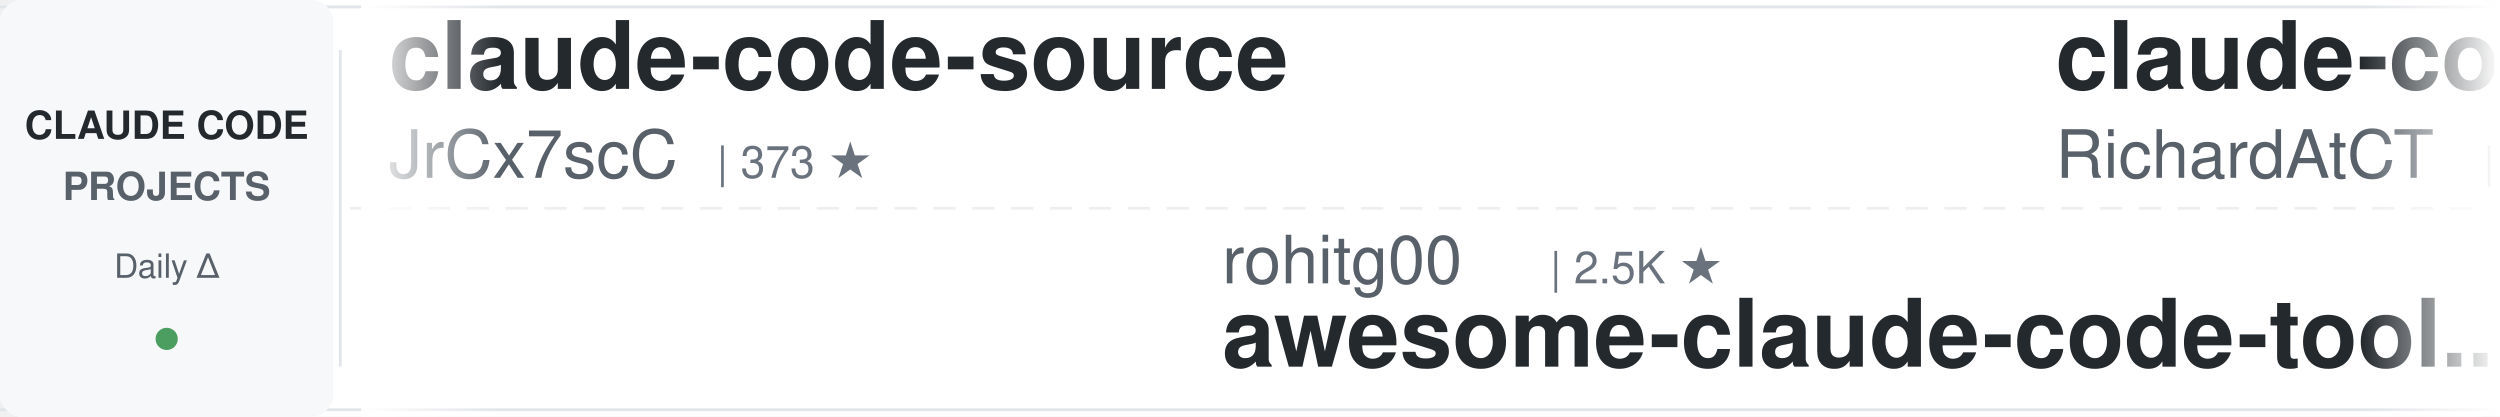
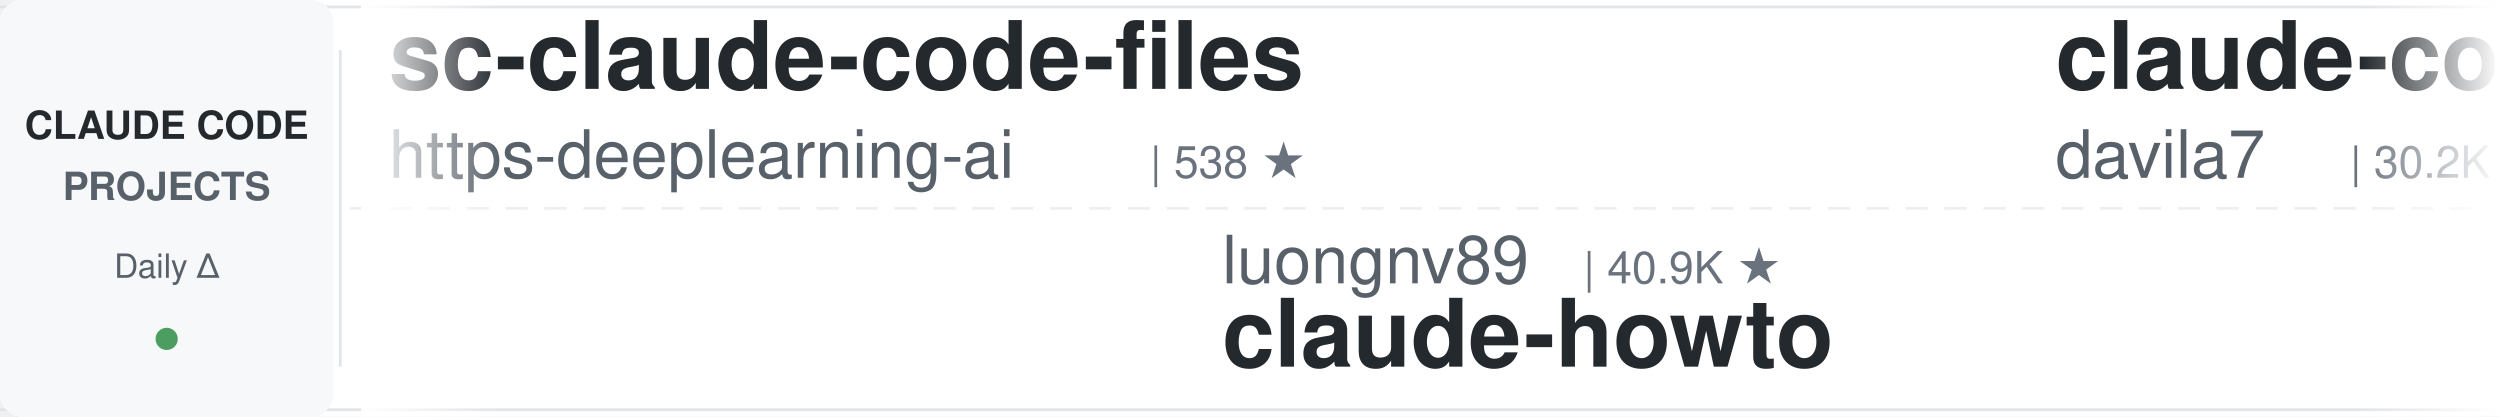
<svg xmlns="http://www.w3.org/2000/svg" width="900" height="150">
  <defs>
    <linearGradient id="leftFade" x1="0%" y1="0%" x2="100%" y2="0%">
      <stop offset="0%" style="stop-color:#ffffff;stop-opacity:1" />
      <stop offset="100%" style="stop-color:#ffffff;stop-opacity:0" />
    </linearGradient>
    <linearGradient id="rightFade" x1="0%" y1="0%" x2="100%" y2="0%">
      <stop offset="0%" style="stop-color:#ffffff;stop-opacity:0" />
      <stop offset="100%" style="stop-color:#ffffff;stop-opacity:1" />
    </linearGradient>
  </defs>
  <rect width="900" height="150" fill="#ffffff" rx="8" />
  <rect x="0" y="2" width="900" height="1" fill="#e1e4e8" />
  <rect x="0" y="147" width="900" height="1" fill="#e1e4e8" />
  <line x1="0" y1="75" x2="900" y2="75" stroke="#e1e4e8" stroke-width="1" stroke-dasharray="8 6" opacity="0.6" />
  <rect x="0" y="0" width="120" height="150" fill="#f6f8fa" rx="8" />
  <text x="60" y="50" font-family="-apple-system, BlinkMacSystemFont, 'Segoe UI', Helvetica, Arial, sans-serif" font-size="14" font-weight="600" fill="#24292e" text-anchor="middle">CLAUDE CODE</text>
  <text x="60" y="72" font-family="-apple-system, BlinkMacSystemFont, 'Segoe UI', Helvetica, Arial, sans-serif" font-size="14" font-weight="600" fill="#586069" text-anchor="middle">PROJECTS</text>
  <text x="60" y="100" font-family="-apple-system, BlinkMacSystemFont, 'Segoe UI', Helvetica, Arial, sans-serif" font-size="12" font-weight="500" fill="#586069" text-anchor="middle">Daily Δ</text>
  <circle cx="60" cy="122" r="4" fill="#22863a" opacity="0.8" />
  <rect x="122" y="18" width="1" height="114" fill="#e1e4e8" />
  <clipPath id="tickerClip">
    <rect x="130" y="0" width="770" height="150" />
  </clipPath>
  <g clip-path="url(#tickerClip)">
    <g id="tickerItems">
      <animateTransform attributeName="transform" attributeType="XML" type="translate" from="0 0" to="-3000 0" dur="54s" repeatCount="indefinite" />
      <g transform="translate(0, 0)">
-         <text x="140" y="32" font-family="-apple-system, BlinkMacSystemFont, 'Segoe UI', Helvetica, Arial, sans-serif" font-size="34" font-weight="600" fill="#24292e">claude-code-source</text>
-         <text x="140" y="64" font-family="-apple-system, BlinkMacSystemFont, 'Segoe UI', Helvetica, Arial, sans-serif" font-size="24" font-weight="400" fill="#586069">JrCx7scC</text>
-         <text x="258" y="64" font-family="-apple-system, BlinkMacSystemFont, 'Segoe UI', Helvetica, Arial, sans-serif" font-size="16" font-weight="500" fill="#6a737d">| 373 ★</text>
+         <text x="140" y="32" font-family="-apple-system, BlinkMacSystemFont, 'Segoe UI', Helvetica, Arial, sans-serif" font-size="34" font-weight="600" fill="#24292e">sc-claude-code-files</text>
+         <text x="140" y="64" font-family="-apple-system, BlinkMacSystemFont, 'Segoe UI', Helvetica, Arial, sans-serif" font-size="24" font-weight="400" fill="#586069">https-deeplearning-ai</text>
+         <text x="414" y="64" font-family="-apple-system, BlinkMacSystemFont, 'Segoe UI', Helvetica, Arial, sans-serif" font-size="16" font-weight="500" fill="#6a737d">| 538 ★</text>
      </g>
      <g transform="translate(300, 0)">
-         <text x="140" y="102" font-family="-apple-system, BlinkMacSystemFont, 'Segoe UI', Helvetica, Arial, sans-serif" font-size="24" font-weight="400" fill="#586069">rohitg00</text>
-         <text x="258" y="102" font-family="-apple-system, BlinkMacSystemFont, 'Segoe UI', Helvetica, Arial, sans-serif" font-size="16" font-weight="500" fill="#6a737d">| 2.5K ★</text>
-         <text x="140" y="132" font-family="-apple-system, BlinkMacSystemFont, 'Segoe UI', Helvetica, Arial, sans-serif" font-size="34" font-weight="600" fill="#24292e">awesome-claude-code-tool...</text>
+         <text x="140" y="102" font-family="-apple-system, BlinkMacSystemFont, 'Segoe UI', Helvetica, Arial, sans-serif" font-size="24" font-weight="400" fill="#586069">luongnv89</text>
+         <text x="270" y="102" font-family="-apple-system, BlinkMacSystemFont, 'Segoe UI', Helvetica, Arial, sans-serif" font-size="16" font-weight="500" fill="#6a737d">| 40.9K ★</text>
+         <text x="140" y="132" font-family="-apple-system, BlinkMacSystemFont, 'Segoe UI', Helvetica, Arial, sans-serif" font-size="34" font-weight="600" fill="#24292e">claude-howto</text>
      </g>
      <g transform="translate(600, 0)">
-         <text x="140" y="32" font-family="-apple-system, BlinkMacSystemFont, 'Segoe UI', Helvetica, Arial, sans-serif" font-size="34" font-weight="600" fill="#24292e">claude-code-telegram</text>
-         <text x="140" y="64" font-family="-apple-system, BlinkMacSystemFont, 'Segoe UI', Helvetica, Arial, sans-serif" font-size="24" font-weight="400" fill="#586069">RichardAtCT</text>
-         <text x="294" y="64" font-family="-apple-system, BlinkMacSystemFont, 'Segoe UI', Helvetica, Arial, sans-serif" font-size="16" font-weight="500" fill="#6a737d">| 2.8K ★</text>
+         <text x="140" y="32" font-family="-apple-system, BlinkMacSystemFont, 'Segoe UI', Helvetica, Arial, sans-serif" font-size="34" font-weight="600" fill="#24292e">claude-code-templates</text>
+         <text x="140" y="64" font-family="-apple-system, BlinkMacSystemFont, 'Segoe UI', Helvetica, Arial, sans-serif" font-size="24" font-weight="400" fill="#586069">davila7</text>
+         <text x="246" y="64" font-family="-apple-system, BlinkMacSystemFont, 'Segoe UI', Helvetica, Arial, sans-serif" font-size="16" font-weight="500" fill="#6a737d">| 30.2K ★</text>
      </g>
      <g transform="translate(900, 0)">
-         <text x="140" y="102" font-family="-apple-system, BlinkMacSystemFont, 'Segoe UI', Helvetica, Arial, sans-serif" font-size="24" font-weight="400" fill="#586069">anthropics</text>
-         <text x="282" y="102" font-family="-apple-system, BlinkMacSystemFont, 'Segoe UI', Helvetica, Arial, sans-serif" font-size="16" font-weight="500" fill="#6a737d">| 167.0K ★</text>
-         <text x="140" y="132" font-family="-apple-system, BlinkMacSystemFont, 'Segoe UI', Helvetica, Arial, sans-serif" font-size="34" font-weight="600" fill="#24292e">skills</text>
+         <text x="140" y="102" font-family="-apple-system, BlinkMacSystemFont, 'Segoe UI', Helvetica, Arial, sans-serif" font-size="24" font-weight="400" fill="#586069">VILA-Lab</text>
+         <text x="258" y="102" font-family="-apple-system, BlinkMacSystemFont, 'Segoe UI', Helvetica, Arial, sans-serif" font-size="16" font-weight="500" fill="#6a737d">| 2.0K ★</text>
+         <text x="140" y="132" font-family="-apple-system, BlinkMacSystemFont, 'Segoe UI', Helvetica, Arial, sans-serif" font-size="34" font-weight="600" fill="#24292e">Dive-into-Claude-Code</text>
      </g>
      <g transform="translate(1200, 0)">
-         <text x="140" y="32" font-family="-apple-system, BlinkMacSystemFont, 'Segoe UI', Helvetica, Arial, sans-serif" font-size="34" font-weight="600" fill="#24292e">claude-code-source-build</text>
-         <text x="140" y="64" font-family="-apple-system, BlinkMacSystemFont, 'Segoe UI', Helvetica, Arial, sans-serif" font-size="24" font-weight="400" fill="#586069">andrew-kramer-inno</text>
-         <text x="378" y="64" font-family="-apple-system, BlinkMacSystemFont, 'Segoe UI', Helvetica, Arial, sans-serif" font-size="16" font-weight="500" fill="#6a737d">| 593 ★</text>
+         <text x="140" y="32" font-family="-apple-system, BlinkMacSystemFont, 'Segoe UI', Helvetica, Arial, sans-serif" font-size="34" font-weight="600" fill="#24292e">claude-code-guide</text>
+         <text x="140" y="64" font-family="-apple-system, BlinkMacSystemFont, 'Segoe UI', Helvetica, Arial, sans-serif" font-size="24" font-weight="400" fill="#586069">zebbern</text>
+         <text x="246" y="64" font-family="-apple-system, BlinkMacSystemFont, 'Segoe UI', Helvetica, Arial, sans-serif" font-size="16" font-weight="500" fill="#6a737d">| 4.5K ★</text>
      </g>
      <g transform="translate(1500, 0)">
-         <text x="140" y="102" font-family="-apple-system, BlinkMacSystemFont, 'Segoe UI', Helvetica, Arial, sans-serif" font-size="24" font-weight="400" fill="#586069">affaan-m</text>
-         <text x="258" y="102" font-family="-apple-system, BlinkMacSystemFont, 'Segoe UI', Helvetica, Arial, sans-serif" font-size="16" font-weight="500" fill="#6a737d">| 238.7K ★</text>
-         <text x="140" y="132" font-family="-apple-system, BlinkMacSystemFont, 'Segoe UI', Helvetica, Arial, sans-serif" font-size="34" font-weight="600" fill="#24292e">ECC</text>
+         <text x="140" y="102" font-family="-apple-system, BlinkMacSystemFont, 'Segoe UI', Helvetica, Arial, sans-serif" font-size="24" font-weight="400" fill="#586069">frankbria</text>
+         <text x="270" y="102" font-family="-apple-system, BlinkMacSystemFont, 'Segoe UI', Helvetica, Arial, sans-serif" font-size="16" font-weight="500" fill="#6a737d">| 9.6K ★</text>
+         <text x="140" y="132" font-family="-apple-system, BlinkMacSystemFont, 'Segoe UI', Helvetica, Arial, sans-serif" font-size="34" font-weight="600" fill="#24292e">ralph-claude-code</text>
      </g>
      <g transform="translate(1800, 0)">
-         <text x="140" y="32" font-family="-apple-system, BlinkMacSystemFont, 'Segoe UI', Helvetica, Arial, sans-serif" font-size="34" font-weight="600" fill="#24292e">claude-code-ultimate-gui...</text>
-         <text x="140" y="64" font-family="-apple-system, BlinkMacSystemFont, 'Segoe UI', Helvetica, Arial, sans-serif" font-size="24" font-weight="400" fill="#586069">FlorianBruniaux</text>
-         <text x="342" y="64" font-family="-apple-system, BlinkMacSystemFont, 'Segoe UI', Helvetica, Arial, sans-serif" font-size="16" font-weight="500" fill="#6a737d">| 5.7K ★</text>
+         <text x="140" y="32" font-family="-apple-system, BlinkMacSystemFont, 'Segoe UI', Helvetica, Arial, sans-serif" font-size="34" font-weight="600" fill="#24292e">claude-skills</text>
+         <text x="140" y="64" font-family="-apple-system, BlinkMacSystemFont, 'Segoe UI', Helvetica, Arial, sans-serif" font-size="24" font-weight="400" fill="#586069">alirezarezvani</text>
+         <text x="330" y="64" font-family="-apple-system, BlinkMacSystemFont, 'Segoe UI', Helvetica, Arial, sans-serif" font-size="16" font-weight="500" fill="#6a737d">| 24.1K ★</text>
      </g>
      <g transform="translate(2100, 0)">
        <text x="140" y="102" font-family="-apple-system, BlinkMacSystemFont, 'Segoe UI', Helvetica, Arial, sans-serif" font-size="24" font-weight="400" fill="#586069">1rgs</text>
        <text x="210" y="102" font-family="-apple-system, BlinkMacSystemFont, 'Segoe UI', Helvetica, Arial, sans-serif" font-size="16" font-weight="500" fill="#6a737d">| 3.7K ★</text>
        <text x="140" y="132" font-family="-apple-system, BlinkMacSystemFont, 'Segoe UI', Helvetica, Arial, sans-serif" font-size="34" font-weight="600" fill="#24292e">claude-code-proxy</text>
      </g>
      <g transform="translate(2400, 0)">
-         <text x="140" y="32" font-family="-apple-system, BlinkMacSystemFont, 'Segoe UI', Helvetica, Arial, sans-serif" font-size="34" font-weight="600" fill="#24292e">claude-code-showcase</text>
-         <text x="140" y="64" font-family="-apple-system, BlinkMacSystemFont, 'Segoe UI', Helvetica, Arial, sans-serif" font-size="24" font-weight="400" fill="#586069">ChrisWiles</text>
-         <text x="282" y="64" font-family="-apple-system, BlinkMacSystemFont, 'Segoe UI', Helvetica, Arial, sans-serif" font-size="16" font-weight="500" fill="#6a737d">| 6.0K ★</text>
+         <text x="140" y="32" font-family="-apple-system, BlinkMacSystemFont, 'Segoe UI', Helvetica, Arial, sans-serif" font-size="34" font-weight="600" fill="#24292e">claude-code-cli</text>
+         <text x="140" y="64" font-family="-apple-system, BlinkMacSystemFont, 'Segoe UI', Helvetica, Arial, sans-serif" font-size="24" font-weight="400" fill="#586069">huangserva</text>
+         <text x="282" y="64" font-family="-apple-system, BlinkMacSystemFont, 'Segoe UI', Helvetica, Arial, sans-serif" font-size="16" font-weight="500" fill="#6a737d">| 622 ★</text>
      </g>
      <g transform="translate(2700, 0)">
-         <text x="140" y="102" font-family="-apple-system, BlinkMacSystemFont, 'Segoe UI', Helvetica, Arial, sans-serif" font-size="24" font-weight="400" fill="#586069">lorryjovens-hub</text>
-         <text x="342" y="102" font-family="-apple-system, BlinkMacSystemFont, 'Segoe UI', Helvetica, Arial, sans-serif" font-size="16" font-weight="500" fill="#6a737d">| 1.7K ★</text>
-         <text x="140" y="132" font-family="-apple-system, BlinkMacSystemFont, 'Segoe UI', Helvetica, Arial, sans-serif" font-size="34" font-weight="600" fill="#24292e">claude-code-rust</text>
+         <text x="140" y="102" font-family="-apple-system, BlinkMacSystemFont, 'Segoe UI', Helvetica, Arial, sans-serif" font-size="24" font-weight="400" fill="#586069">feiskyer</text>
+         <text x="258" y="102" font-family="-apple-system, BlinkMacSystemFont, 'Segoe UI', Helvetica, Arial, sans-serif" font-size="16" font-weight="500" fill="#6a737d">| 1.6K ★</text>
+         <text x="140" y="132" font-family="-apple-system, BlinkMacSystemFont, 'Segoe UI', Helvetica, Arial, sans-serif" font-size="34" font-weight="600" fill="#24292e">claude-code-settings</text>
      </g>
      <g transform="translate(3000, 0)">
-         <text x="140" y="32" font-family="-apple-system, BlinkMacSystemFont, 'Segoe UI', Helvetica, Arial, sans-serif" font-size="34" font-weight="600" fill="#24292e">claude-code-source</text>
-         <text x="140" y="64" font-family="-apple-system, BlinkMacSystemFont, 'Segoe UI', Helvetica, Arial, sans-serif" font-size="24" font-weight="400" fill="#586069">JrCx7scC</text>
-         <text x="258" y="64" font-family="-apple-system, BlinkMacSystemFont, 'Segoe UI', Helvetica, Arial, sans-serif" font-size="16" font-weight="500" fill="#6a737d">| 373 ★</text>
+         <text x="140" y="32" font-family="-apple-system, BlinkMacSystemFont, 'Segoe UI', Helvetica, Arial, sans-serif" font-size="34" font-weight="600" fill="#24292e">sc-claude-code-files</text>
+         <text x="140" y="64" font-family="-apple-system, BlinkMacSystemFont, 'Segoe UI', Helvetica, Arial, sans-serif" font-size="24" font-weight="400" fill="#586069">https-deeplearning-ai</text>
+         <text x="414" y="64" font-family="-apple-system, BlinkMacSystemFont, 'Segoe UI', Helvetica, Arial, sans-serif" font-size="16" font-weight="500" fill="#6a737d">| 538 ★</text>
      </g>
      <g transform="translate(3300, 0)">
-         <text x="140" y="102" font-family="-apple-system, BlinkMacSystemFont, 'Segoe UI', Helvetica, Arial, sans-serif" font-size="24" font-weight="400" fill="#586069">rohitg00</text>
-         <text x="258" y="102" font-family="-apple-system, BlinkMacSystemFont, 'Segoe UI', Helvetica, Arial, sans-serif" font-size="16" font-weight="500" fill="#6a737d">| 2.5K ★</text>
-         <text x="140" y="132" font-family="-apple-system, BlinkMacSystemFont, 'Segoe UI', Helvetica, Arial, sans-serif" font-size="34" font-weight="600" fill="#24292e">awesome-claude-code-tool...</text>
+         <text x="140" y="102" font-family="-apple-system, BlinkMacSystemFont, 'Segoe UI', Helvetica, Arial, sans-serif" font-size="24" font-weight="400" fill="#586069">luongnv89</text>
+         <text x="270" y="102" font-family="-apple-system, BlinkMacSystemFont, 'Segoe UI', Helvetica, Arial, sans-serif" font-size="16" font-weight="500" fill="#6a737d">| 40.9K ★</text>
+         <text x="140" y="132" font-family="-apple-system, BlinkMacSystemFont, 'Segoe UI', Helvetica, Arial, sans-serif" font-size="34" font-weight="600" fill="#24292e">claude-howto</text>
      </g>
      <g transform="translate(3600, 0)">
-         <text x="140" y="32" font-family="-apple-system, BlinkMacSystemFont, 'Segoe UI', Helvetica, Arial, sans-serif" font-size="34" font-weight="600" fill="#24292e">claude-code-telegram</text>
-         <text x="140" y="64" font-family="-apple-system, BlinkMacSystemFont, 'Segoe UI', Helvetica, Arial, sans-serif" font-size="24" font-weight="400" fill="#586069">RichardAtCT</text>
-         <text x="294" y="64" font-family="-apple-system, BlinkMacSystemFont, 'Segoe UI', Helvetica, Arial, sans-serif" font-size="16" font-weight="500" fill="#6a737d">| 2.8K ★</text>
+         <text x="140" y="32" font-family="-apple-system, BlinkMacSystemFont, 'Segoe UI', Helvetica, Arial, sans-serif" font-size="34" font-weight="600" fill="#24292e">claude-code-templates</text>
+         <text x="140" y="64" font-family="-apple-system, BlinkMacSystemFont, 'Segoe UI', Helvetica, Arial, sans-serif" font-size="24" font-weight="400" fill="#586069">davila7</text>
+         <text x="246" y="64" font-family="-apple-system, BlinkMacSystemFont, 'Segoe UI', Helvetica, Arial, sans-serif" font-size="16" font-weight="500" fill="#6a737d">| 30.2K ★</text>
      </g>
      <g transform="translate(3900, 0)">
-         <text x="140" y="102" font-family="-apple-system, BlinkMacSystemFont, 'Segoe UI', Helvetica, Arial, sans-serif" font-size="24" font-weight="400" fill="#586069">anthropics</text>
-         <text x="282" y="102" font-family="-apple-system, BlinkMacSystemFont, 'Segoe UI', Helvetica, Arial, sans-serif" font-size="16" font-weight="500" fill="#6a737d">| 167.0K ★</text>
-         <text x="140" y="132" font-family="-apple-system, BlinkMacSystemFont, 'Segoe UI', Helvetica, Arial, sans-serif" font-size="34" font-weight="600" fill="#24292e">skills</text>
+         <text x="140" y="102" font-family="-apple-system, BlinkMacSystemFont, 'Segoe UI', Helvetica, Arial, sans-serif" font-size="24" font-weight="400" fill="#586069">VILA-Lab</text>
+         <text x="258" y="102" font-family="-apple-system, BlinkMacSystemFont, 'Segoe UI', Helvetica, Arial, sans-serif" font-size="16" font-weight="500" fill="#6a737d">| 2.0K ★</text>
+         <text x="140" y="132" font-family="-apple-system, BlinkMacSystemFont, 'Segoe UI', Helvetica, Arial, sans-serif" font-size="34" font-weight="600" fill="#24292e">Dive-into-Claude-Code</text>
      </g>
    </g>
  </g>
  <rect x="130" y="0" width="50" height="150" fill="url(#leftFade)" />
  <rect x="850" y="0" width="50" height="150" fill="url(#rightFade)" />
</svg>
